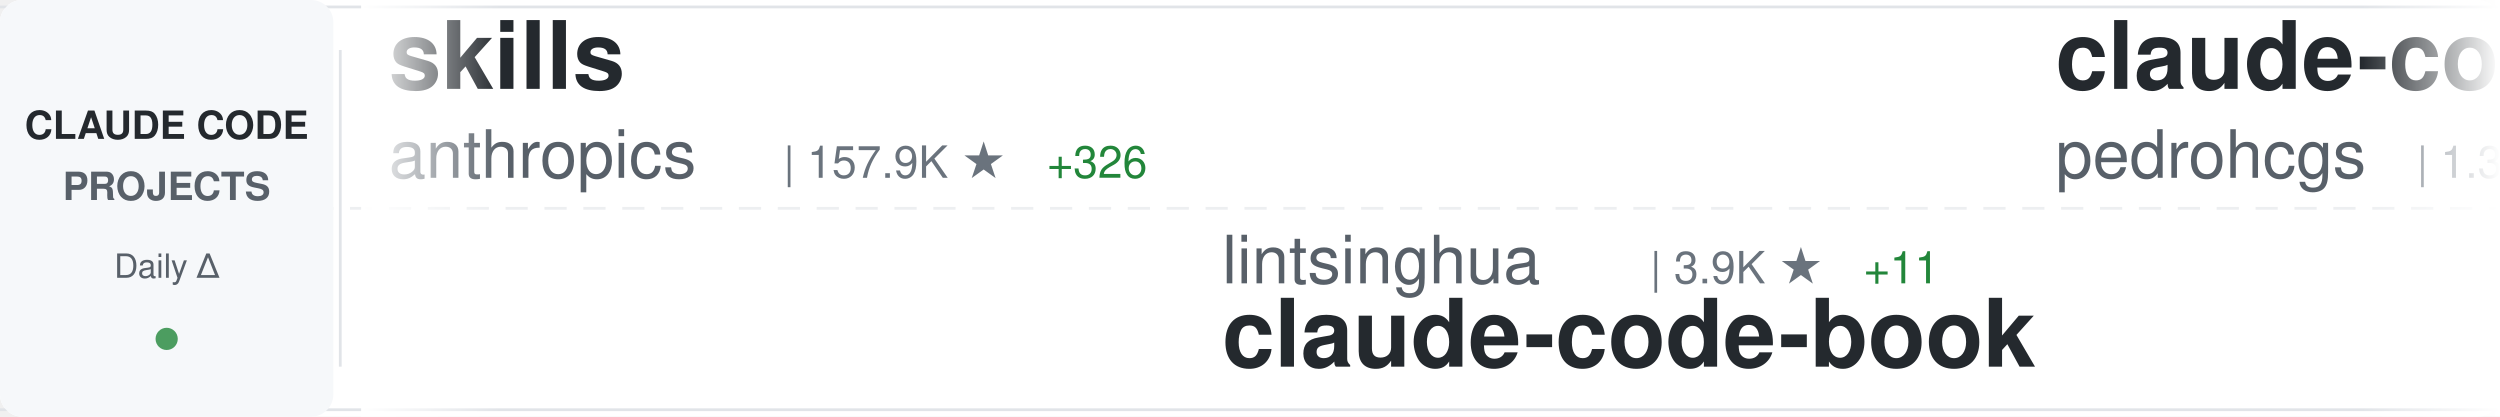
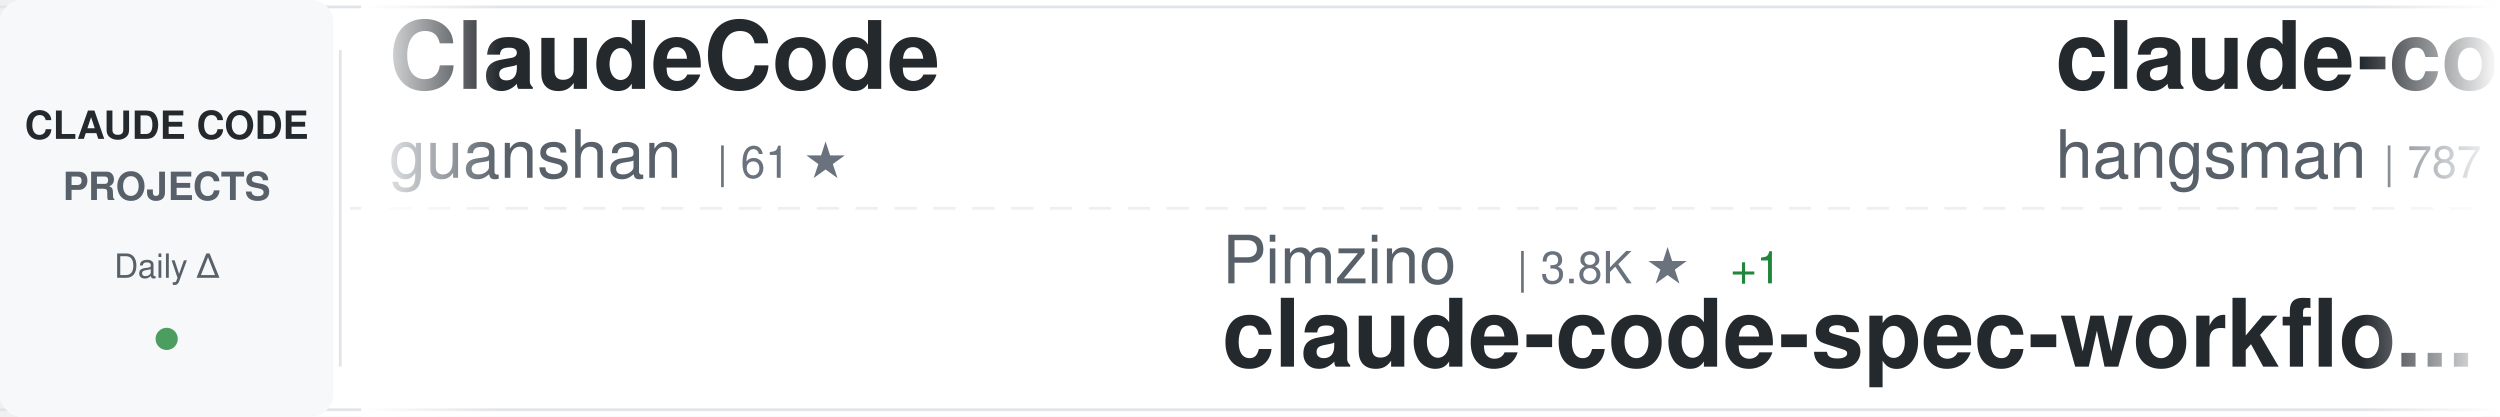
<svg xmlns="http://www.w3.org/2000/svg" width="900" height="150">
  <defs>
    <linearGradient id="awesomeLeftFade" x1="0%" y1="0%" x2="100%" y2="0%">
      <stop offset="0%" style="stop-color:#ffffff;stop-opacity:1" />
      <stop offset="100%" style="stop-color:#ffffff;stop-opacity:0" />
    </linearGradient>
    <linearGradient id="awesomeRightFade" x1="0%" y1="0%" x2="100%" y2="0%">
      <stop offset="0%" style="stop-color:#ffffff;stop-opacity:0" />
      <stop offset="100%" style="stop-color:#ffffff;stop-opacity:1" />
    </linearGradient>
  </defs>
  <rect width="900" height="150" fill="#ffffff" rx="8" />
  <rect x="0" y="2" width="900" height="1" fill="#e1e4e8" />
  <rect x="0" y="147" width="900" height="1" fill="#e1e4e8" />
  <line x1="0" y1="75" x2="900" y2="75" stroke="#e1e4e8" stroke-width="1" stroke-dasharray="8 6" opacity="0.6" />
  <rect x="0" y="0" width="120" height="150" fill="#f6f8fa" rx="8" />
  <text x="60" y="50" font-family="-apple-system, BlinkMacSystemFont, 'Segoe UI', Helvetica, Arial, sans-serif" font-size="14" font-weight="600" fill="#24292e" text-anchor="middle">CLAUDE CODE</text>
  <text x="60" y="72" font-family="-apple-system, BlinkMacSystemFont, 'Segoe UI', Helvetica, Arial, sans-serif" font-size="14" font-weight="600" fill="#586069" text-anchor="middle">PROJECTS</text>
  <text x="60" y="100" font-family="-apple-system, BlinkMacSystemFont, 'Segoe UI', Helvetica, Arial, sans-serif" font-size="12" font-weight="500" fill="#586069" text-anchor="middle">Daily Δ</text>
  <circle cx="60" cy="122" r="4" fill="#22863a" opacity="0.8" />
  <rect x="122" y="18" width="1" height="114" fill="#e1e4e8" />
  <clipPath id="awesomeTickerClip">
    <rect x="130" y="0" width="770" height="150" />
  </clipPath>
  <g clip-path="url(#awesomeTickerClip)">
    <g id="awesomeTickerItems">
      <animateTransform attributeName="transform" attributeType="XML" type="translate" from="0 0" to="-3000 0" dur="54s" repeatCount="indefinite" />
      <g transform="translate(0, 0)">
-         <text x="140" y="32" font-family="-apple-system, BlinkMacSystemFont, 'Segoe UI', Helvetica, Arial, sans-serif" font-size="34" font-weight="600" fill="#24292e">skills</text>
-         <text x="140" y="64" font-family="-apple-system, BlinkMacSystemFont, 'Segoe UI', Helvetica, Arial, sans-serif" font-size="24" font-weight="400" fill="#586069">anthropics</text>
-         <text x="282" y="64" font-family="-apple-system, BlinkMacSystemFont, 'Segoe UI', Helvetica, Arial, sans-serif" font-size="16" font-weight="500" fill="#6a737d">| 157.9K ★</text>
-         <text x="377" y="64" font-family="-apple-system, BlinkMacSystemFont, 'Segoe UI', Helvetica, Arial, sans-serif" font-size="16" font-weight="500" fill="#22863a"> +326</text>
+         <text x="140" y="32" font-family="-apple-system, BlinkMacSystemFont, 'Segoe UI', Helvetica, Arial, sans-serif" font-size="34" font-weight="600" fill="#24292e">ClaudeCode</text>
+         <text x="140" y="64" font-family="-apple-system, BlinkMacSystemFont, 'Segoe UI', Helvetica, Arial, sans-serif" font-size="24" font-weight="400" fill="#586069">guanshan</text>
+         <text x="258" y="64" font-family="-apple-system, BlinkMacSystemFont, 'Segoe UI', Helvetica, Arial, sans-serif" font-size="16" font-weight="500" fill="#6a737d">| 61 ★</text>
      </g>
      <g transform="translate(300, 0)">
-         <text x="140" y="102" font-family="-apple-system, BlinkMacSystemFont, 'Segoe UI', Helvetica, Arial, sans-serif" font-size="24" font-weight="400" fill="#586069">lintsinghua</text>
-         <text x="294" y="102" font-family="-apple-system, BlinkMacSystemFont, 'Segoe UI', Helvetica, Arial, sans-serif" font-size="16" font-weight="500" fill="#6a737d">| 3.9K ★</text>
-         <text x="371" y="102" font-family="-apple-system, BlinkMacSystemFont, 'Segoe UI', Helvetica, Arial, sans-serif" font-size="16" font-weight="500" fill="#22863a"> +11</text>
-         <text x="140" y="132" font-family="-apple-system, BlinkMacSystemFont, 'Segoe UI', Helvetica, Arial, sans-serif" font-size="34" font-weight="600" fill="#24292e">claude-code-book</text>
+         <text x="140" y="102" font-family="-apple-system, BlinkMacSystemFont, 'Segoe UI', Helvetica, Arial, sans-serif" font-size="24" font-weight="400" fill="#586069">Pimzino</text>
+         <text x="246" y="102" font-family="-apple-system, BlinkMacSystemFont, 'Segoe UI', Helvetica, Arial, sans-serif" font-size="16" font-weight="500" fill="#6a737d">| 3.8K ★</text>
+         <text x="323" y="102" font-family="-apple-system, BlinkMacSystemFont, 'Segoe UI', Helvetica, Arial, sans-serif" font-size="16" font-weight="500" fill="#22863a"> +1</text>
+         <text x="140" y="132" font-family="-apple-system, BlinkMacSystemFont, 'Segoe UI', Helvetica, Arial, sans-serif" font-size="34" font-weight="600" fill="#24292e">claude-code-spec-workflo...</text>
      </g>
      <g transform="translate(600, 0)">
-         <text x="140" y="32" font-family="-apple-system, BlinkMacSystemFont, 'Segoe UI', Helvetica, Arial, sans-serif" font-size="34" font-weight="600" fill="#24292e">claude-code-my-workflow</text>
-         <text x="140" y="64" font-family="-apple-system, BlinkMacSystemFont, 'Segoe UI', Helvetica, Arial, sans-serif" font-size="24" font-weight="400" fill="#586069">pedrohcgs</text>
-         <text x="270" y="64" font-family="-apple-system, BlinkMacSystemFont, 'Segoe UI', Helvetica, Arial, sans-serif" font-size="16" font-weight="500" fill="#6a737d">| 1.3K ★</text>
-         <text x="347" y="64" font-family="-apple-system, BlinkMacSystemFont, 'Segoe UI', Helvetica, Arial, sans-serif" font-size="16" font-weight="500" fill="#22863a"> +8</text>
+         <text x="140" y="32" font-family="-apple-system, BlinkMacSystemFont, 'Segoe UI', Helvetica, Arial, sans-serif" font-size="34" font-weight="600" fill="#24292e">claude-code-source</text>
+         <text x="140" y="64" font-family="-apple-system, BlinkMacSystemFont, 'Segoe UI', Helvetica, Arial, sans-serif" font-size="24" font-weight="400" fill="#586069">hangsman</text>
+         <text x="258" y="64" font-family="-apple-system, BlinkMacSystemFont, 'Segoe UI', Helvetica, Arial, sans-serif" font-size="16" font-weight="500" fill="#6a737d">| 787 ★</text>
      </g>
      <g transform="translate(900, 0)">
-         <text x="140" y="102" font-family="-apple-system, BlinkMacSystemFont, 'Segoe UI', Helvetica, Arial, sans-serif" font-size="24" font-weight="400" fill="#586069">alejandrobalderas</text>
-         <text x="366" y="102" font-family="-apple-system, BlinkMacSystemFont, 'Segoe UI', Helvetica, Arial, sans-serif" font-size="16" font-weight="500" fill="#6a737d">| 2.4K ★</text>
-         <text x="443" y="102" font-family="-apple-system, BlinkMacSystemFont, 'Segoe UI', Helvetica, Arial, sans-serif" font-size="16" font-weight="500" fill="#22863a"> +12</text>
-         <text x="140" y="132" font-family="-apple-system, BlinkMacSystemFont, 'Segoe UI', Helvetica, Arial, sans-serif" font-size="34" font-weight="600" fill="#24292e">claude-code-from-source</text>
+         <text x="140" y="102" font-family="-apple-system, BlinkMacSystemFont, 'Segoe UI', Helvetica, Arial, sans-serif" font-size="24" font-weight="400" fill="#586069">zstmfhy</text>
+         <text x="246" y="102" font-family="-apple-system, BlinkMacSystemFont, 'Segoe UI', Helvetica, Arial, sans-serif" font-size="16" font-weight="500" fill="#6a737d">| 190 ★</text>
+         <text x="140" y="132" font-family="-apple-system, BlinkMacSystemFont, 'Segoe UI', Helvetica, Arial, sans-serif" font-size="34" font-weight="600" fill="#24292e">Claude-code</text>
      </g>
      <g transform="translate(1200, 0)">
-         <text x="140" y="32" font-family="-apple-system, BlinkMacSystemFont, 'Segoe UI', Helvetica, Arial, sans-serif" font-size="34" font-weight="600" fill="#24292e">Claude-Code-Game-Studios</text>
-         <text x="140" y="64" font-family="-apple-system, BlinkMacSystemFont, 'Segoe UI', Helvetica, Arial, sans-serif" font-size="24" font-weight="400" fill="#586069">Donchitos</text>
-         <text x="270" y="64" font-family="-apple-system, BlinkMacSystemFont, 'Segoe UI', Helvetica, Arial, sans-serif" font-size="16" font-weight="500" fill="#6a737d">| 22.6K ★</text>
-         <text x="356" y="64" font-family="-apple-system, BlinkMacSystemFont, 'Segoe UI', Helvetica, Arial, sans-serif" font-size="16" font-weight="500" fill="#22863a"> +35</text>
+         <text x="140" y="32" font-family="-apple-system, BlinkMacSystemFont, 'Segoe UI', Helvetica, Arial, sans-serif" font-size="34" font-weight="600" fill="#24292e">free-claude-code</text>
+         <text x="140" y="64" font-family="-apple-system, BlinkMacSystemFont, 'Segoe UI', Helvetica, Arial, sans-serif" font-size="24" font-weight="400" fill="#586069">Alishahryar1</text>
+         <text x="306" y="64" font-family="-apple-system, BlinkMacSystemFont, 'Segoe UI', Helvetica, Arial, sans-serif" font-size="16" font-weight="500" fill="#6a737d">| 38.4K ★</text>
+         <text x="392" y="64" font-family="-apple-system, BlinkMacSystemFont, 'Segoe UI', Helvetica, Arial, sans-serif" font-size="16" font-weight="500" fill="#22863a"> +190</text>
      </g>
      <g transform="translate(1500, 0)">
-         <text x="140" y="102" font-family="-apple-system, BlinkMacSystemFont, 'Segoe UI', Helvetica, Arial, sans-serif" font-size="24" font-weight="400" fill="#586069">liuup</text>
-         <text x="222" y="102" font-family="-apple-system, BlinkMacSystemFont, 'Segoe UI', Helvetica, Arial, sans-serif" font-size="16" font-weight="500" fill="#6a737d">| 3.4K ★</text>
-         <text x="299" y="102" font-family="-apple-system, BlinkMacSystemFont, 'Segoe UI', Helvetica, Arial, sans-serif" font-size="16" font-weight="500" fill="#22863a"> +18</text>
-         <text x="140" y="132" font-family="-apple-system, BlinkMacSystemFont, 'Segoe UI', Helvetica, Arial, sans-serif" font-size="34" font-weight="600" fill="#24292e">claude-code-analysis</text>
+         <text x="140" y="102" font-family="-apple-system, BlinkMacSystemFont, 'Segoe UI', Helvetica, Arial, sans-serif" font-size="24" font-weight="400" fill="#586069">Windy3f3f3f3f</text>
+         <text x="318" y="102" font-family="-apple-system, BlinkMacSystemFont, 'Segoe UI', Helvetica, Arial, sans-serif" font-size="16" font-weight="500" fill="#6a737d">| 3.0K ★</text>
+         <text x="395" y="102" font-family="-apple-system, BlinkMacSystemFont, 'Segoe UI', Helvetica, Arial, sans-serif" font-size="16" font-weight="500" fill="#22863a"> +12</text>
+         <text x="140" y="132" font-family="-apple-system, BlinkMacSystemFont, 'Segoe UI', Helvetica, Arial, sans-serif" font-size="34" font-weight="600" fill="#24292e">how-claude-code-works</text>
      </g>
      <g transform="translate(1800, 0)">
-         <text x="140" y="32" font-family="-apple-system, BlinkMacSystemFont, 'Segoe UI', Helvetica, Arial, sans-serif" font-size="34" font-weight="600" fill="#24292e">awesome-claude-code</text>
-         <text x="140" y="64" font-family="-apple-system, BlinkMacSystemFont, 'Segoe UI', Helvetica, Arial, sans-serif" font-size="24" font-weight="400" fill="#586069">jqueryscript</text>
-         <text x="306" y="64" font-family="-apple-system, BlinkMacSystemFont, 'Segoe UI', Helvetica, Arial, sans-serif" font-size="16" font-weight="500" fill="#6a737d">| 456 ★</text>
-         <text x="374" y="64" font-family="-apple-system, BlinkMacSystemFont, 'Segoe UI', Helvetica, Arial, sans-serif" font-size="16" font-weight="500" fill="#22863a"> +2</text>
+         <text x="140" y="32" font-family="-apple-system, BlinkMacSystemFont, 'Segoe UI', Helvetica, Arial, sans-serif" font-size="34" font-weight="600" fill="#24292e">my-claude-code-setup</text>
+         <text x="140" y="64" font-family="-apple-system, BlinkMacSystemFont, 'Segoe UI', Helvetica, Arial, sans-serif" font-size="24" font-weight="400" fill="#586069">centminmod</text>
+         <text x="282" y="64" font-family="-apple-system, BlinkMacSystemFont, 'Segoe UI', Helvetica, Arial, sans-serif" font-size="16" font-weight="500" fill="#6a737d">| 2.5K ★</text>
+         <text x="359" y="64" font-family="-apple-system, BlinkMacSystemFont, 'Segoe UI', Helvetica, Arial, sans-serif" font-size="16" font-weight="500" fill="#22863a"> +2</text>
      </g>
      <g transform="translate(2100, 0)">
+         <text x="140" y="102" font-family="-apple-system, BlinkMacSystemFont, 'Segoe UI', Helvetica, Arial, sans-serif" font-size="24" font-weight="400" fill="#586069">1rgs</text>
+         <text x="210" y="102" font-family="-apple-system, BlinkMacSystemFont, 'Segoe UI', Helvetica, Arial, sans-serif" font-size="16" font-weight="500" fill="#6a737d">| 3.7K ★</text>
+         <text x="287" y="102" font-family="-apple-system, BlinkMacSystemFont, 'Segoe UI', Helvetica, Arial, sans-serif" font-size="16" font-weight="500" fill="#22863a"> +1</text>
+         <text x="140" y="132" font-family="-apple-system, BlinkMacSystemFont, 'Segoe UI', Helvetica, Arial, sans-serif" font-size="34" font-weight="600" fill="#24292e">claude-code-proxy</text>
+       </g>
+       <g transform="translate(2400, 0)">
+         <text x="140" y="32" font-family="-apple-system, BlinkMacSystemFont, 'Segoe UI', Helvetica, Arial, sans-serif" font-size="34" font-weight="600" fill="#24292e">claude-code-security-rev...</text>
+         <text x="140" y="64" font-family="-apple-system, BlinkMacSystemFont, 'Segoe UI', Helvetica, Arial, sans-serif" font-size="24" font-weight="400" fill="#586069">anthropics</text>
+         <text x="282" y="64" font-family="-apple-system, BlinkMacSystemFont, 'Segoe UI', Helvetica, Arial, sans-serif" font-size="16" font-weight="500" fill="#6a737d">| 5.4K ★</text>
+         <text x="359" y="64" font-family="-apple-system, BlinkMacSystemFont, 'Segoe UI', Helvetica, Arial, sans-serif" font-size="16" font-weight="500" fill="#22863a"> +11</text>
+       </g>
+       <g transform="translate(2700, 0)">
        <text x="140" y="102" font-family="-apple-system, BlinkMacSystemFont, 'Segoe UI', Helvetica, Arial, sans-serif" font-size="24" font-weight="400" fill="#586069">Windy3f3f3f3f</text>
        <text x="318" y="102" font-family="-apple-system, BlinkMacSystemFont, 'Segoe UI', Helvetica, Arial, sans-serif" font-size="16" font-weight="500" fill="#6a737d">| 2.1K ★</text>
        <text x="395" y="102" font-family="-apple-system, BlinkMacSystemFont, 'Segoe UI', Helvetica, Arial, sans-serif" font-size="16" font-weight="500" fill="#22863a"> +24</text>
        <text x="140" y="132" font-family="-apple-system, BlinkMacSystemFont, 'Segoe UI', Helvetica, Arial, sans-serif" font-size="34" font-weight="600" fill="#24292e">claude-code-from-scratch</text>
      </g>
-       <g transform="translate(2400, 0)">
-         <text x="140" y="32" font-family="-apple-system, BlinkMacSystemFont, 'Segoe UI', Helvetica, Arial, sans-serif" font-size="34" font-weight="600" fill="#24292e">claude-code-proxy</text>
-         <text x="140" y="64" font-family="-apple-system, BlinkMacSystemFont, 'Segoe UI', Helvetica, Arial, sans-serif" font-size="24" font-weight="400" fill="#586069">fuergaosi233</text>
-         <text x="306" y="64" font-family="-apple-system, BlinkMacSystemFont, 'Segoe UI', Helvetica, Arial, sans-serif" font-size="16" font-weight="500" fill="#6a737d">| 2.7K ★</text>
-         <text x="383" y="64" font-family="-apple-system, BlinkMacSystemFont, 'Segoe UI', Helvetica, Arial, sans-serif" font-size="16" font-weight="500" fill="#22863a"> +4</text>
-       </g>
-       <g transform="translate(2700, 0)">
-         <text x="140" y="102" font-family="-apple-system, BlinkMacSystemFont, 'Segoe UI', Helvetica, Arial, sans-serif" font-size="24" font-weight="400" fill="#586069">luongnv89</text>
-         <text x="270" y="102" font-family="-apple-system, BlinkMacSystemFont, 'Segoe UI', Helvetica, Arial, sans-serif" font-size="16" font-weight="500" fill="#6a737d">| 39.2K ★</text>
-         <text x="356" y="102" font-family="-apple-system, BlinkMacSystemFont, 'Segoe UI', Helvetica, Arial, sans-serif" font-size="16" font-weight="500" fill="#22863a"> +62</text>
-         <text x="140" y="132" font-family="-apple-system, BlinkMacSystemFont, 'Segoe UI', Helvetica, Arial, sans-serif" font-size="34" font-weight="600" fill="#24292e">claude-howto</text>
-       </g>
      <g transform="translate(3000, 0)">
-         <text x="140" y="32" font-family="-apple-system, BlinkMacSystemFont, 'Segoe UI', Helvetica, Arial, sans-serif" font-size="34" font-weight="600" fill="#24292e">skills</text>
-         <text x="140" y="64" font-family="-apple-system, BlinkMacSystemFont, 'Segoe UI', Helvetica, Arial, sans-serif" font-size="24" font-weight="400" fill="#586069">anthropics</text>
-         <text x="282" y="64" font-family="-apple-system, BlinkMacSystemFont, 'Segoe UI', Helvetica, Arial, sans-serif" font-size="16" font-weight="500" fill="#6a737d">| 157.9K ★</text>
-         <text x="377" y="64" font-family="-apple-system, BlinkMacSystemFont, 'Segoe UI', Helvetica, Arial, sans-serif" font-size="16" font-weight="500" fill="#22863a"> +326</text>
+         <text x="140" y="32" font-family="-apple-system, BlinkMacSystemFont, 'Segoe UI', Helvetica, Arial, sans-serif" font-size="34" font-weight="600" fill="#24292e">ClaudeCode</text>
+         <text x="140" y="64" font-family="-apple-system, BlinkMacSystemFont, 'Segoe UI', Helvetica, Arial, sans-serif" font-size="24" font-weight="400" fill="#586069">guanshan</text>
+         <text x="258" y="64" font-family="-apple-system, BlinkMacSystemFont, 'Segoe UI', Helvetica, Arial, sans-serif" font-size="16" font-weight="500" fill="#6a737d">| 61 ★</text>
      </g>
      <g transform="translate(3300, 0)">
-         <text x="140" y="102" font-family="-apple-system, BlinkMacSystemFont, 'Segoe UI', Helvetica, Arial, sans-serif" font-size="24" font-weight="400" fill="#586069">lintsinghua</text>
-         <text x="294" y="102" font-family="-apple-system, BlinkMacSystemFont, 'Segoe UI', Helvetica, Arial, sans-serif" font-size="16" font-weight="500" fill="#6a737d">| 3.9K ★</text>
-         <text x="371" y="102" font-family="-apple-system, BlinkMacSystemFont, 'Segoe UI', Helvetica, Arial, sans-serif" font-size="16" font-weight="500" fill="#22863a"> +11</text>
-         <text x="140" y="132" font-family="-apple-system, BlinkMacSystemFont, 'Segoe UI', Helvetica, Arial, sans-serif" font-size="34" font-weight="600" fill="#24292e">claude-code-book</text>
+         <text x="140" y="102" font-family="-apple-system, BlinkMacSystemFont, 'Segoe UI', Helvetica, Arial, sans-serif" font-size="24" font-weight="400" fill="#586069">Pimzino</text>
+         <text x="246" y="102" font-family="-apple-system, BlinkMacSystemFont, 'Segoe UI', Helvetica, Arial, sans-serif" font-size="16" font-weight="500" fill="#6a737d">| 3.8K ★</text>
+         <text x="323" y="102" font-family="-apple-system, BlinkMacSystemFont, 'Segoe UI', Helvetica, Arial, sans-serif" font-size="16" font-weight="500" fill="#22863a"> +1</text>
+         <text x="140" y="132" font-family="-apple-system, BlinkMacSystemFont, 'Segoe UI', Helvetica, Arial, sans-serif" font-size="34" font-weight="600" fill="#24292e">claude-code-spec-workflo...</text>
      </g>
      <g transform="translate(3600, 0)">
-         <text x="140" y="32" font-family="-apple-system, BlinkMacSystemFont, 'Segoe UI', Helvetica, Arial, sans-serif" font-size="34" font-weight="600" fill="#24292e">claude-code-my-workflow</text>
-         <text x="140" y="64" font-family="-apple-system, BlinkMacSystemFont, 'Segoe UI', Helvetica, Arial, sans-serif" font-size="24" font-weight="400" fill="#586069">pedrohcgs</text>
-         <text x="270" y="64" font-family="-apple-system, BlinkMacSystemFont, 'Segoe UI', Helvetica, Arial, sans-serif" font-size="16" font-weight="500" fill="#6a737d">| 1.3K ★</text>
-         <text x="347" y="64" font-family="-apple-system, BlinkMacSystemFont, 'Segoe UI', Helvetica, Arial, sans-serif" font-size="16" font-weight="500" fill="#22863a"> +8</text>
+         <text x="140" y="32" font-family="-apple-system, BlinkMacSystemFont, 'Segoe UI', Helvetica, Arial, sans-serif" font-size="34" font-weight="600" fill="#24292e">claude-code-source</text>
+         <text x="140" y="64" font-family="-apple-system, BlinkMacSystemFont, 'Segoe UI', Helvetica, Arial, sans-serif" font-size="24" font-weight="400" fill="#586069">hangsman</text>
+         <text x="258" y="64" font-family="-apple-system, BlinkMacSystemFont, 'Segoe UI', Helvetica, Arial, sans-serif" font-size="16" font-weight="500" fill="#6a737d">| 787 ★</text>
      </g>
      <g transform="translate(3900, 0)">
-         <text x="140" y="102" font-family="-apple-system, BlinkMacSystemFont, 'Segoe UI', Helvetica, Arial, sans-serif" font-size="24" font-weight="400" fill="#586069">alejandrobalderas</text>
-         <text x="366" y="102" font-family="-apple-system, BlinkMacSystemFont, 'Segoe UI', Helvetica, Arial, sans-serif" font-size="16" font-weight="500" fill="#6a737d">| 2.4K ★</text>
-         <text x="443" y="102" font-family="-apple-system, BlinkMacSystemFont, 'Segoe UI', Helvetica, Arial, sans-serif" font-size="16" font-weight="500" fill="#22863a"> +12</text>
-         <text x="140" y="132" font-family="-apple-system, BlinkMacSystemFont, 'Segoe UI', Helvetica, Arial, sans-serif" font-size="34" font-weight="600" fill="#24292e">claude-code-from-source</text>
+         <text x="140" y="102" font-family="-apple-system, BlinkMacSystemFont, 'Segoe UI', Helvetica, Arial, sans-serif" font-size="24" font-weight="400" fill="#586069">zstmfhy</text>
+         <text x="246" y="102" font-family="-apple-system, BlinkMacSystemFont, 'Segoe UI', Helvetica, Arial, sans-serif" font-size="16" font-weight="500" fill="#6a737d">| 190 ★</text>
+         <text x="140" y="132" font-family="-apple-system, BlinkMacSystemFont, 'Segoe UI', Helvetica, Arial, sans-serif" font-size="34" font-weight="600" fill="#24292e">Claude-code</text>
      </g>
    </g>
  </g>
  <rect x="130" y="0" width="50" height="150" fill="url(#awesomeLeftFade)" />
  <rect x="850" y="0" width="50" height="150" fill="url(#awesomeRightFade)" />
</svg>
